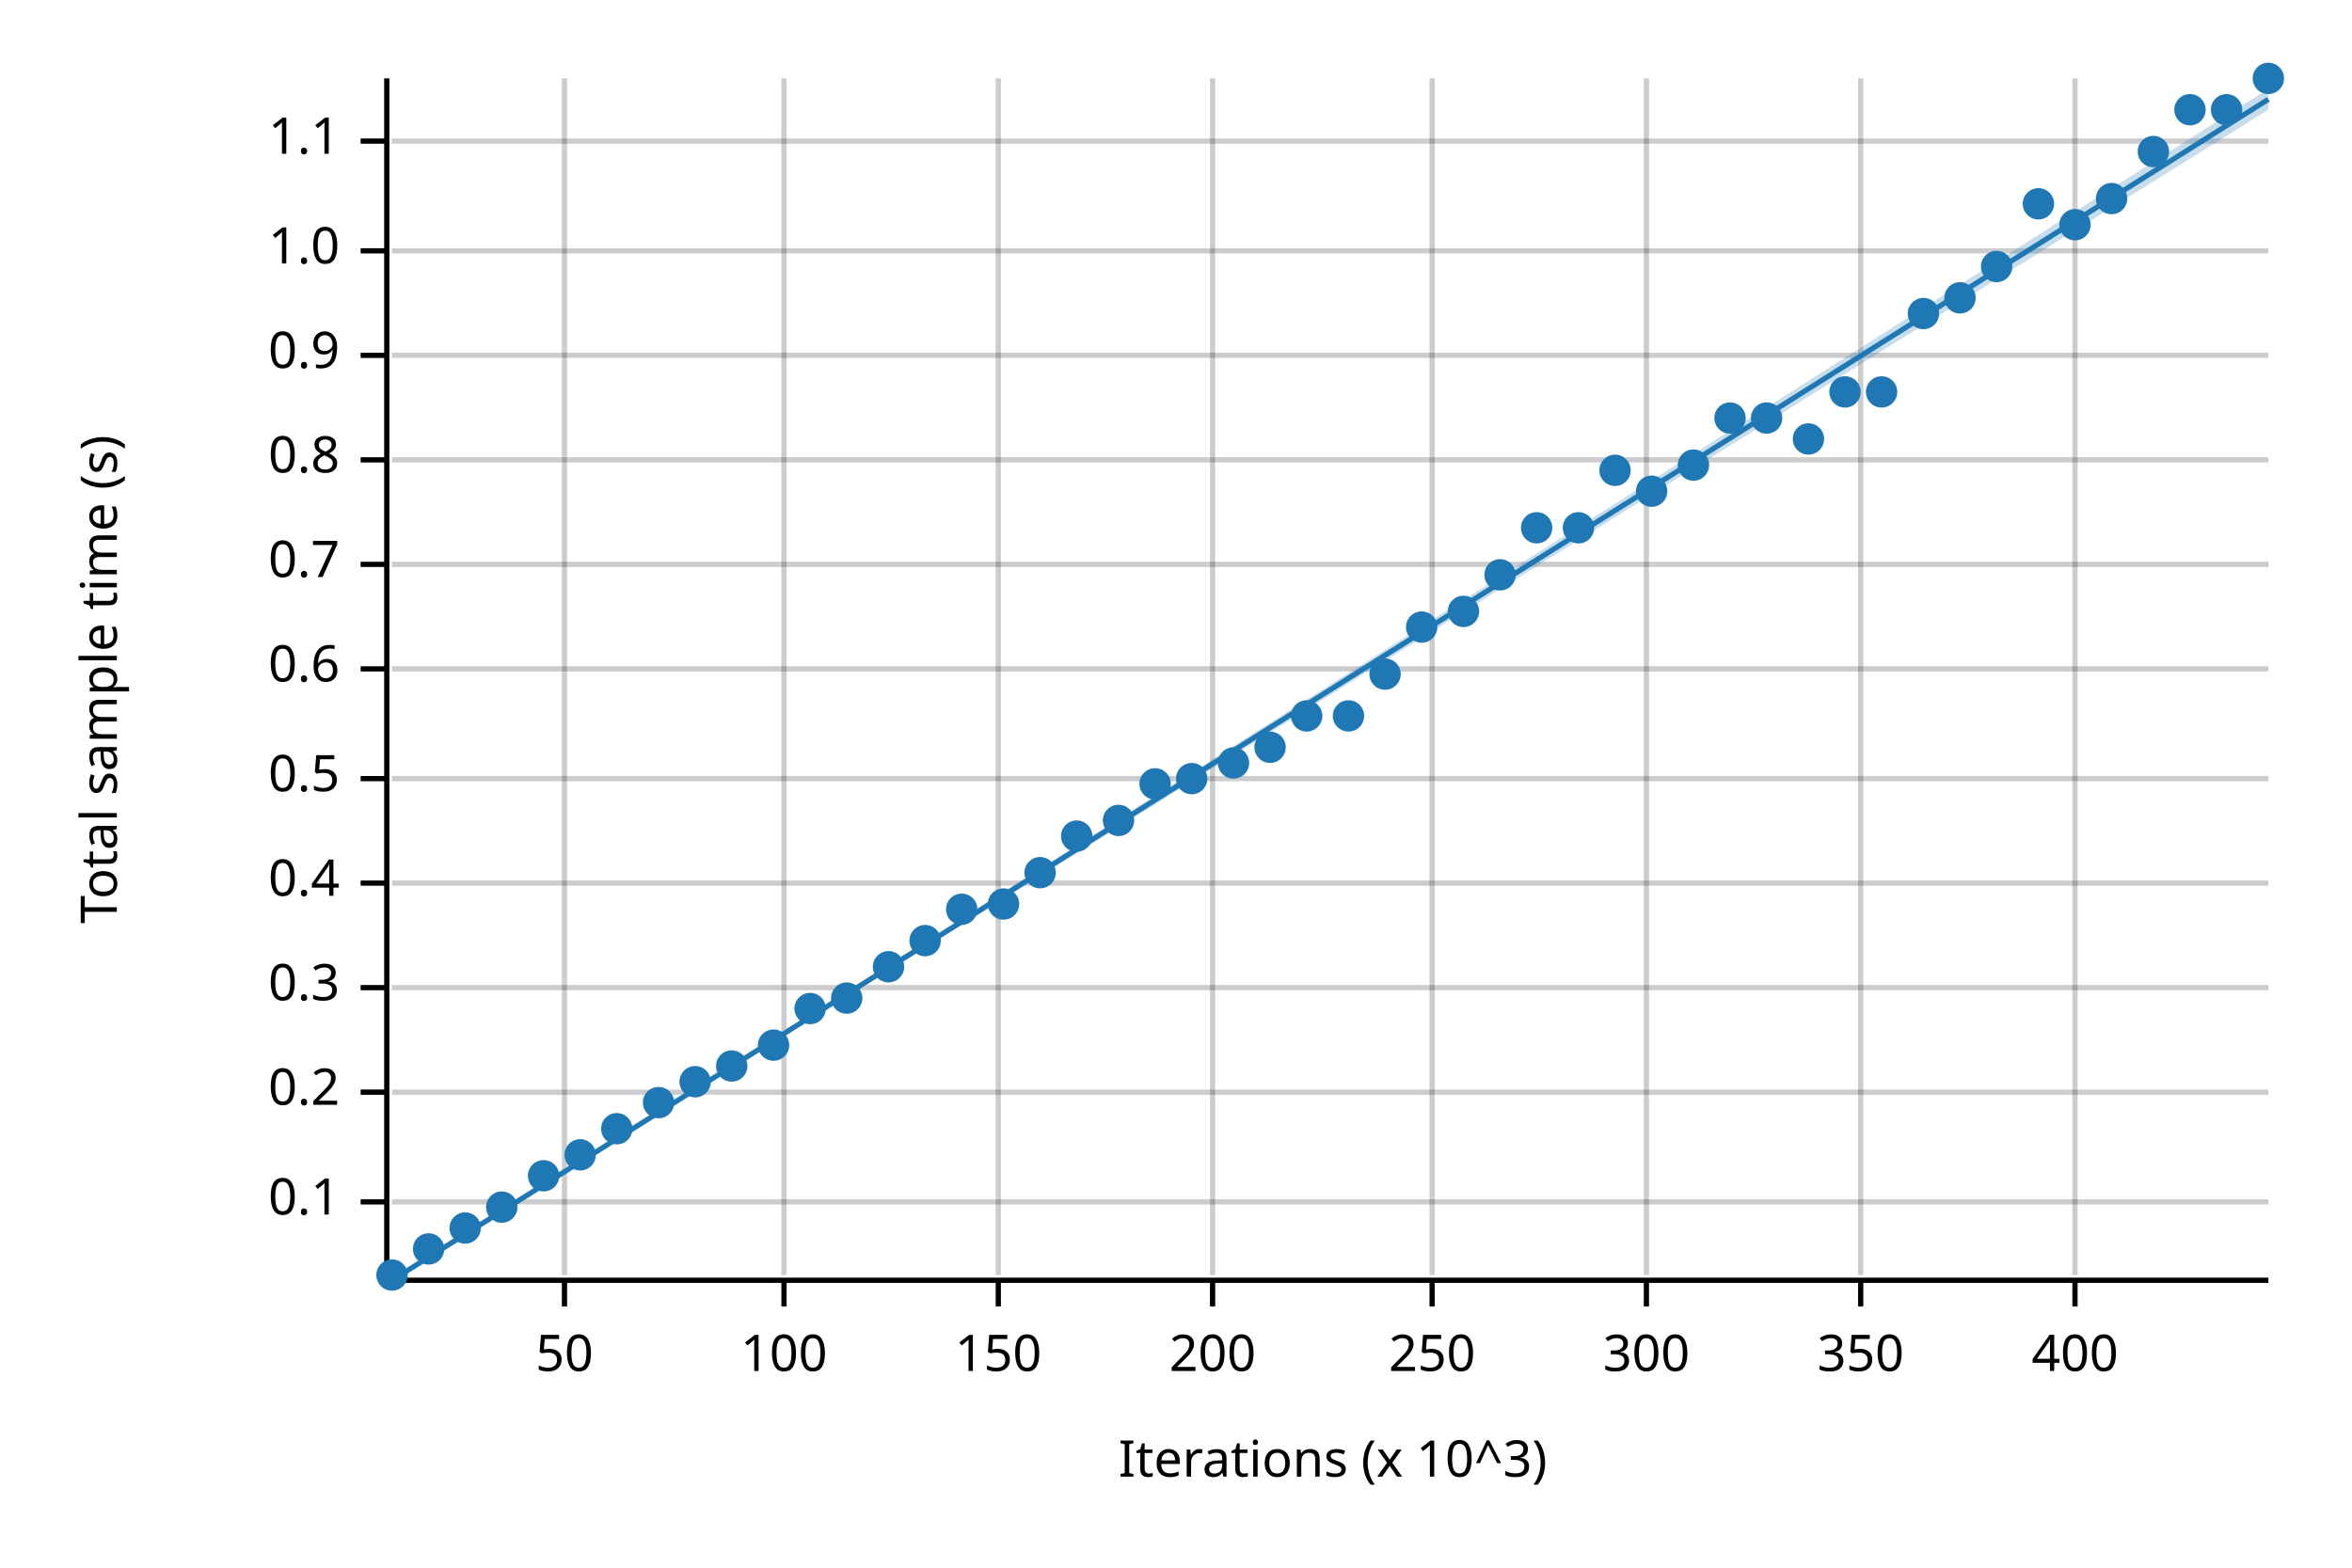
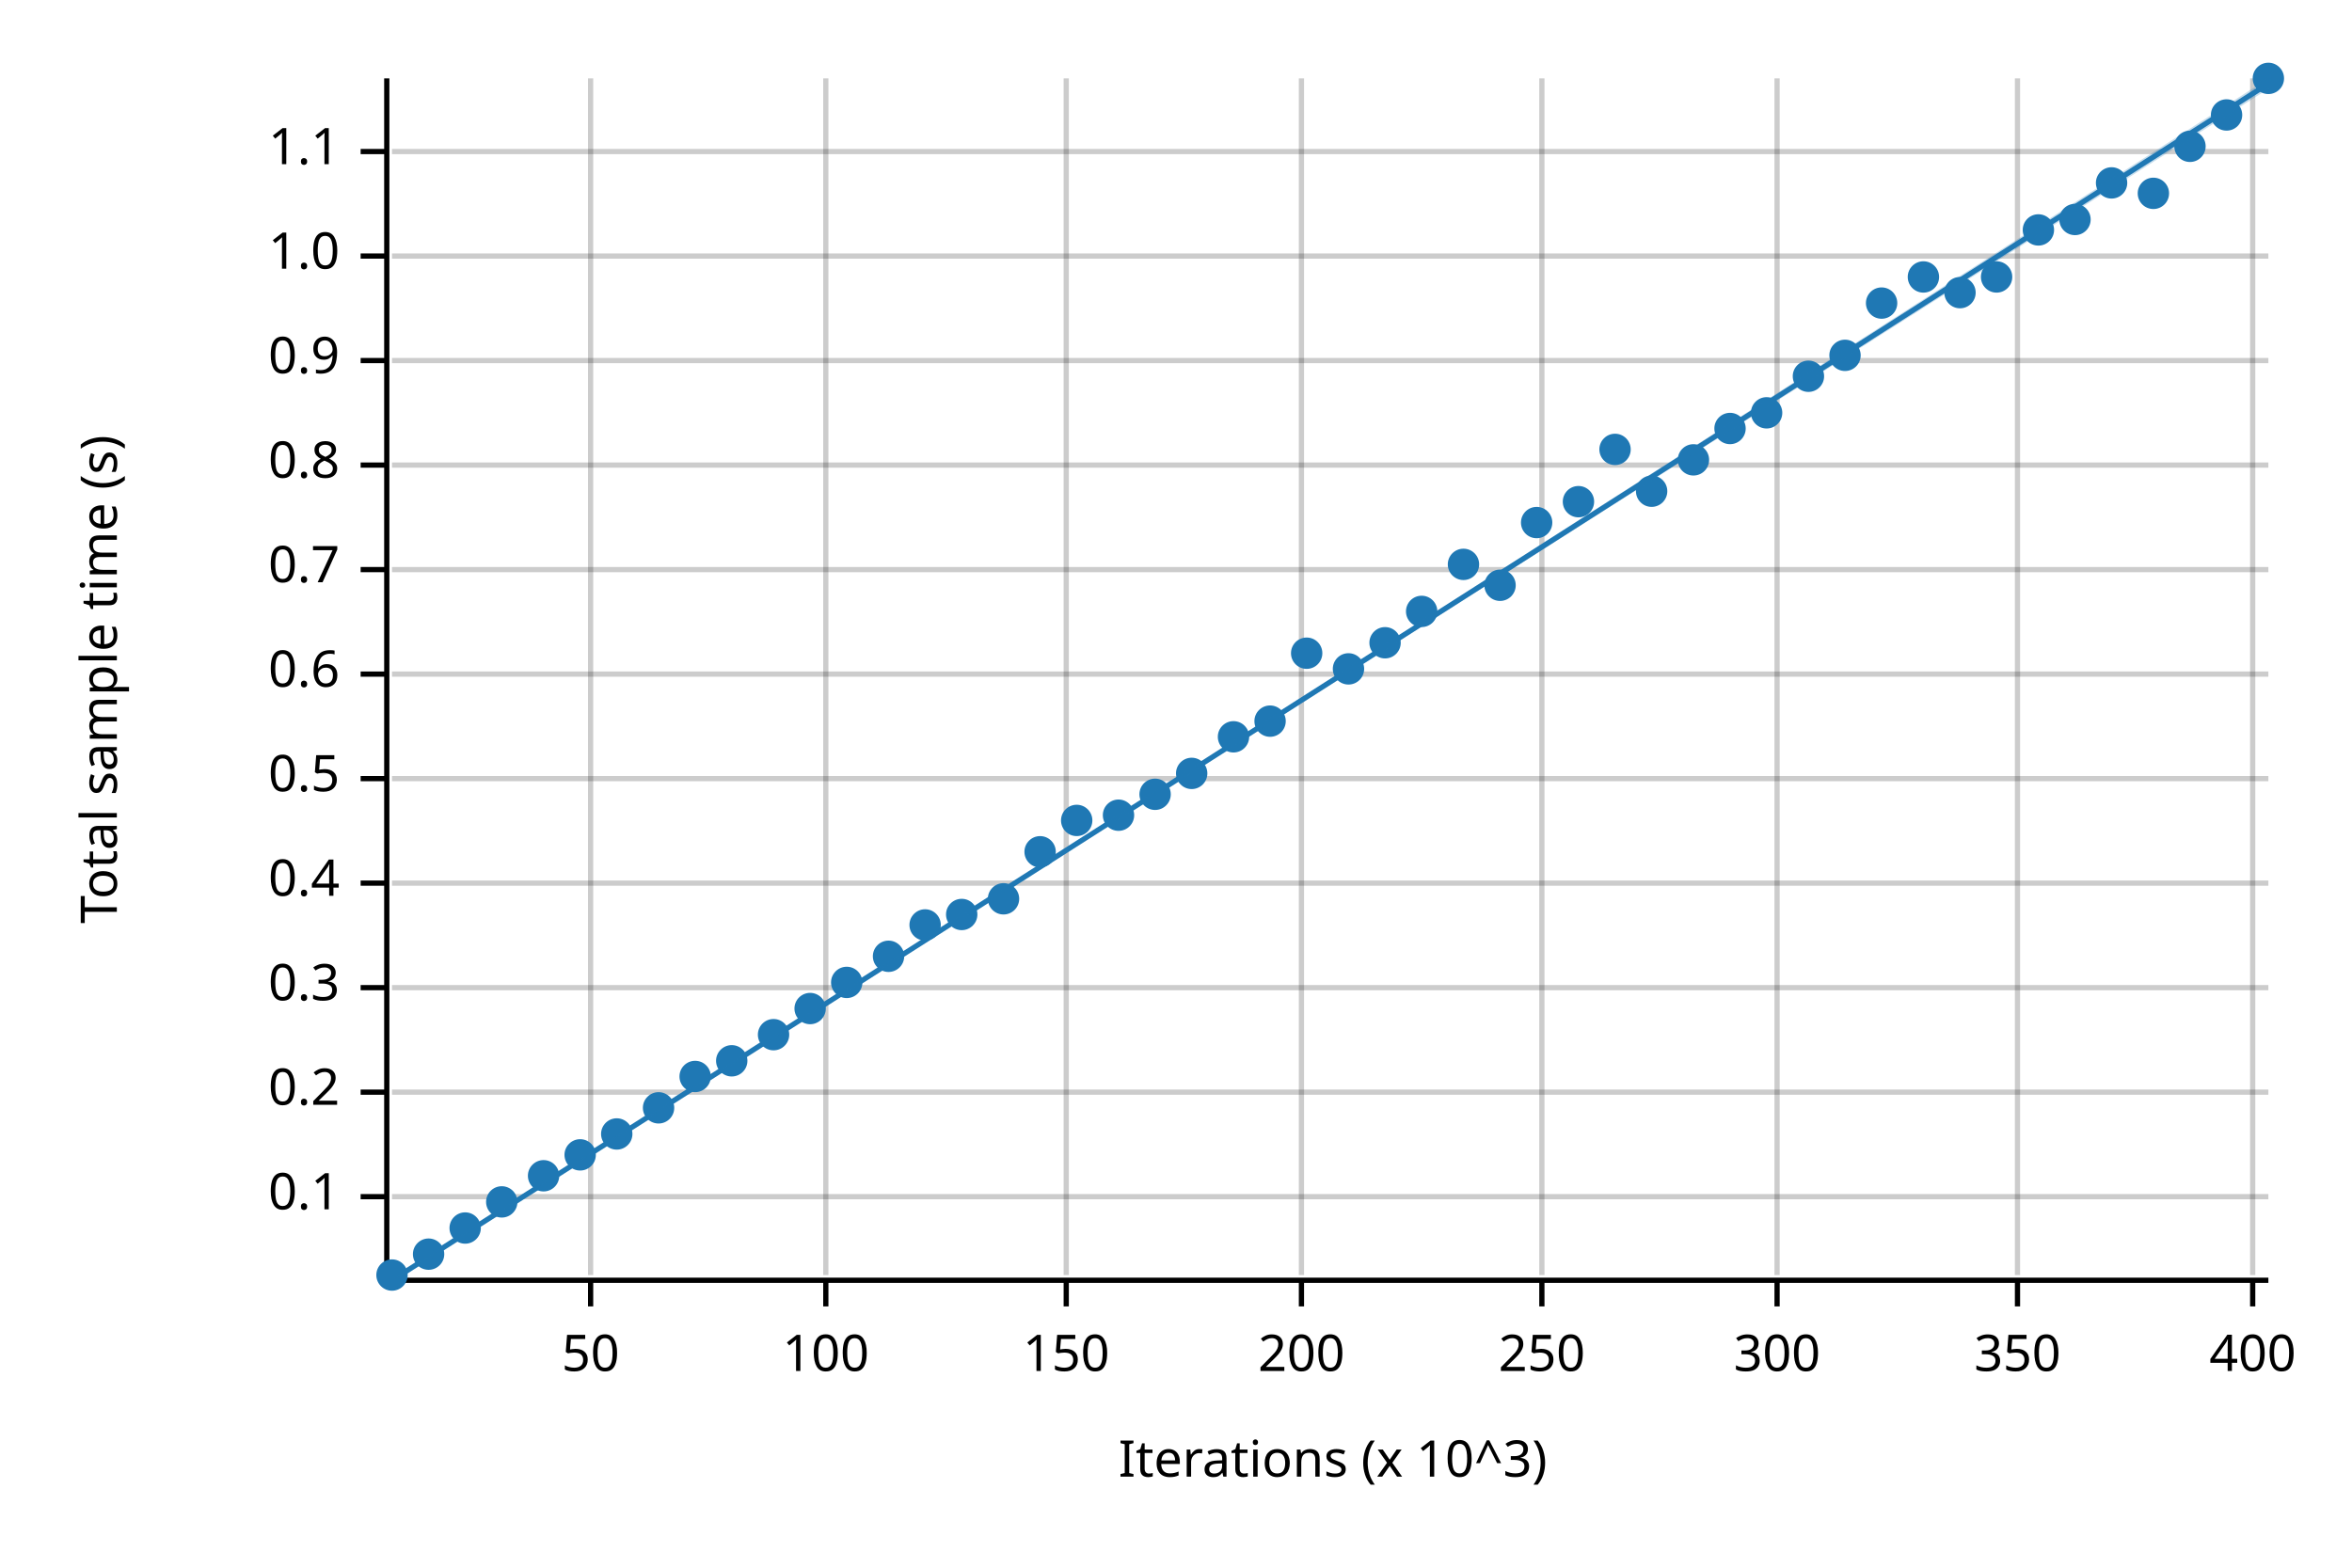
<svg xmlns="http://www.w3.org/2000/svg" width="450" height="300" viewBox="0 0 450 300">
  <text x="15" y="130" dy="0.76em" text-anchor="middle" font-family="sans-serif" font-size="9.677" opacity="1" fill="#000000" transform="rotate(270, 15, 130)">
Total sample time (s)
</text>
  <text x="255" y="285" dy="-0.5ex" text-anchor="middle" font-family="sans-serif" font-size="9.677" opacity="1" fill="#000000">
Iterations (x 10^3)
</text>
-   <line opacity="0.2" stroke="#000000" stroke-width="1" x1="108" y1="244" x2="108" y2="15" />
-   <line opacity="0.2" stroke="#000000" stroke-width="1" x1="150" y1="244" x2="150" y2="15" />
-   <line opacity="0.2" stroke="#000000" stroke-width="1" x1="191" y1="244" x2="191" y2="15" />
-   <line opacity="0.2" stroke="#000000" stroke-width="1" x1="232" y1="244" x2="232" y2="15" />
-   <line opacity="0.2" stroke="#000000" stroke-width="1" x1="274" y1="244" x2="274" y2="15" />
-   <line opacity="0.2" stroke="#000000" stroke-width="1" x1="315" y1="244" x2="315" y2="15" />
-   <line opacity="0.2" stroke="#000000" stroke-width="1" x1="356" y1="244" x2="356" y2="15" />
-   <line opacity="0.2" stroke="#000000" stroke-width="1" x1="397" y1="244" x2="397" y2="15" />
-   <line opacity="0.2" stroke="#000000" stroke-width="1" x1="75" y1="230" x2="434" y2="230" />
+   <line opacity="0.2" stroke="#000000" stroke-width="1" x1="113" y1="244" x2="113" y2="15" />
+   <line opacity="0.2" stroke="#000000" stroke-width="1" x1="158" y1="244" x2="158" y2="15" />
+   <line opacity="0.2" stroke="#000000" stroke-width="1" x1="204" y1="244" x2="204" y2="15" />
+   <line opacity="0.2" stroke="#000000" stroke-width="1" x1="249" y1="244" x2="249" y2="15" />
+   <line opacity="0.2" stroke="#000000" stroke-width="1" x1="295" y1="244" x2="295" y2="15" />
+   <line opacity="0.2" stroke="#000000" stroke-width="1" x1="340" y1="244" x2="340" y2="15" />
+   <line opacity="0.2" stroke="#000000" stroke-width="1" x1="386" y1="244" x2="386" y2="15" />
+   <line opacity="0.2" stroke="#000000" stroke-width="1" x1="431" y1="244" x2="431" y2="15" />
+   <line opacity="0.2" stroke="#000000" stroke-width="1" x1="75" y1="229" x2="434" y2="229" />
  <line opacity="0.2" stroke="#000000" stroke-width="1" x1="75" y1="209" x2="434" y2="209" />
  <line opacity="0.2" stroke="#000000" stroke-width="1" x1="75" y1="189" x2="434" y2="189" />
  <line opacity="0.2" stroke="#000000" stroke-width="1" x1="75" y1="169" x2="434" y2="169" />
  <line opacity="0.2" stroke="#000000" stroke-width="1" x1="75" y1="149" x2="434" y2="149" />
-   <line opacity="0.2" stroke="#000000" stroke-width="1" x1="75" y1="128" x2="434" y2="128" />
-   <line opacity="0.2" stroke="#000000" stroke-width="1" x1="75" y1="108" x2="434" y2="108" />
-   <line opacity="0.2" stroke="#000000" stroke-width="1" x1="75" y1="88" x2="434" y2="88" />
-   <line opacity="0.2" stroke="#000000" stroke-width="1" x1="75" y1="68" x2="434" y2="68" />
-   <line opacity="0.2" stroke="#000000" stroke-width="1" x1="75" y1="48" x2="434" y2="48" />
-   <line opacity="0.2" stroke="#000000" stroke-width="1" x1="75" y1="27" x2="434" y2="27" />
+   <line opacity="0.2" stroke="#000000" stroke-width="1" x1="75" y1="129" x2="434" y2="129" />
+   <line opacity="0.2" stroke="#000000" stroke-width="1" x1="75" y1="109" x2="434" y2="109" />
+   <line opacity="0.2" stroke="#000000" stroke-width="1" x1="75" y1="89" x2="434" y2="89" />
+   <line opacity="0.2" stroke="#000000" stroke-width="1" x1="75" y1="69" x2="434" y2="69" />
+   <line opacity="0.2" stroke="#000000" stroke-width="1" x1="75" y1="49" x2="434" y2="49" />
+   <line opacity="0.2" stroke="#000000" stroke-width="1" x1="75" y1="29" x2="434" y2="29" />
  <polyline fill="none" opacity="1" stroke="#000000" stroke-width="1" points="74,15 74,244 " />
-   <text x="65" y="230" dy="0.5ex" text-anchor="end" font-family="sans-serif" font-size="9.677" opacity="1" fill="#000000">
+   <text x="65" y="229" dy="0.5ex" text-anchor="end" font-family="sans-serif" font-size="9.677" opacity="1" fill="#000000">
0.1
</text>
-   <polyline fill="none" opacity="1" stroke="#000000" stroke-width="1" points="69,230 74,230 " />
+   <polyline fill="none" opacity="1" stroke="#000000" stroke-width="1" points="69,229 74,229 " />
  <text x="65" y="209" dy="0.5ex" text-anchor="end" font-family="sans-serif" font-size="9.677" opacity="1" fill="#000000">
0.2
</text>
  <polyline fill="none" opacity="1" stroke="#000000" stroke-width="1" points="69,209 74,209 " />
  <text x="65" y="189" dy="0.5ex" text-anchor="end" font-family="sans-serif" font-size="9.677" opacity="1" fill="#000000">
0.3
</text>
  <polyline fill="none" opacity="1" stroke="#000000" stroke-width="1" points="69,189 74,189 " />
  <text x="65" y="169" dy="0.5ex" text-anchor="end" font-family="sans-serif" font-size="9.677" opacity="1" fill="#000000">
0.4
</text>
  <polyline fill="none" opacity="1" stroke="#000000" stroke-width="1" points="69,169 74,169 " />
  <text x="65" y="149" dy="0.5ex" text-anchor="end" font-family="sans-serif" font-size="9.677" opacity="1" fill="#000000">
0.5
</text>
  <polyline fill="none" opacity="1" stroke="#000000" stroke-width="1" points="69,149 74,149 " />
-   <text x="65" y="128" dy="0.5ex" text-anchor="end" font-family="sans-serif" font-size="9.677" opacity="1" fill="#000000">
+   <text x="65" y="129" dy="0.5ex" text-anchor="end" font-family="sans-serif" font-size="9.677" opacity="1" fill="#000000">
0.6
</text>
-   <polyline fill="none" opacity="1" stroke="#000000" stroke-width="1" points="69,128 74,128 " />
-   <text x="65" y="108" dy="0.5ex" text-anchor="end" font-family="sans-serif" font-size="9.677" opacity="1" fill="#000000">
+   <polyline fill="none" opacity="1" stroke="#000000" stroke-width="1" points="69,129 74,129 " />
+   <text x="65" y="109" dy="0.5ex" text-anchor="end" font-family="sans-serif" font-size="9.677" opacity="1" fill="#000000">
0.7
</text>
-   <polyline fill="none" opacity="1" stroke="#000000" stroke-width="1" points="69,108 74,108 " />
-   <text x="65" y="88" dy="0.5ex" text-anchor="end" font-family="sans-serif" font-size="9.677" opacity="1" fill="#000000">
+   <polyline fill="none" opacity="1" stroke="#000000" stroke-width="1" points="69,109 74,109 " />
+   <text x="65" y="89" dy="0.5ex" text-anchor="end" font-family="sans-serif" font-size="9.677" opacity="1" fill="#000000">
0.8
</text>
-   <polyline fill="none" opacity="1" stroke="#000000" stroke-width="1" points="69,88 74,88 " />
-   <text x="65" y="68" dy="0.5ex" text-anchor="end" font-family="sans-serif" font-size="9.677" opacity="1" fill="#000000">
+   <polyline fill="none" opacity="1" stroke="#000000" stroke-width="1" points="69,89 74,89 " />
+   <text x="65" y="69" dy="0.5ex" text-anchor="end" font-family="sans-serif" font-size="9.677" opacity="1" fill="#000000">
0.9
</text>
-   <polyline fill="none" opacity="1" stroke="#000000" stroke-width="1" points="69,68 74,68 " />
-   <text x="65" y="48" dy="0.5ex" text-anchor="end" font-family="sans-serif" font-size="9.677" opacity="1" fill="#000000">
+   <polyline fill="none" opacity="1" stroke="#000000" stroke-width="1" points="69,69 74,69 " />
+   <text x="65" y="49" dy="0.5ex" text-anchor="end" font-family="sans-serif" font-size="9.677" opacity="1" fill="#000000">
1.0
</text>
-   <polyline fill="none" opacity="1" stroke="#000000" stroke-width="1" points="69,48 74,48 " />
-   <text x="65" y="27" dy="0.5ex" text-anchor="end" font-family="sans-serif" font-size="9.677" opacity="1" fill="#000000">
+   <polyline fill="none" opacity="1" stroke="#000000" stroke-width="1" points="69,49 74,49 " />
+   <text x="65" y="29" dy="0.5ex" text-anchor="end" font-family="sans-serif" font-size="9.677" opacity="1" fill="#000000">
1.1
</text>
-   <polyline fill="none" opacity="1" stroke="#000000" stroke-width="1" points="69,27 74,27 " />
+   <polyline fill="none" opacity="1" stroke="#000000" stroke-width="1" points="69,29 74,29 " />
  <polyline fill="none" opacity="1" stroke="#000000" stroke-width="1" points="75,245 434,245 " />
-   <text x="108" y="255" dy="0.76em" text-anchor="middle" font-family="sans-serif" font-size="9.677" opacity="1" fill="#000000">
+   <text x="113" y="255" dy="0.76em" text-anchor="middle" font-family="sans-serif" font-size="9.677" opacity="1" fill="#000000">
50
</text>
-   <polyline fill="none" opacity="1" stroke="#000000" stroke-width="1" points="108,245 108,250 " />
-   <text x="150" y="255" dy="0.76em" text-anchor="middle" font-family="sans-serif" font-size="9.677" opacity="1" fill="#000000">
+   <polyline fill="none" opacity="1" stroke="#000000" stroke-width="1" points="113,245 113,250 " />
+   <text x="158" y="255" dy="0.76em" text-anchor="middle" font-family="sans-serif" font-size="9.677" opacity="1" fill="#000000">
100
</text>
-   <polyline fill="none" opacity="1" stroke="#000000" stroke-width="1" points="150,245 150,250 " />
-   <text x="191" y="255" dy="0.76em" text-anchor="middle" font-family="sans-serif" font-size="9.677" opacity="1" fill="#000000">
+   <polyline fill="none" opacity="1" stroke="#000000" stroke-width="1" points="158,245 158,250 " />
+   <text x="204" y="255" dy="0.76em" text-anchor="middle" font-family="sans-serif" font-size="9.677" opacity="1" fill="#000000">
150
</text>
-   <polyline fill="none" opacity="1" stroke="#000000" stroke-width="1" points="191,245 191,250 " />
-   <text x="232" y="255" dy="0.76em" text-anchor="middle" font-family="sans-serif" font-size="9.677" opacity="1" fill="#000000">
+   <polyline fill="none" opacity="1" stroke="#000000" stroke-width="1" points="204,245 204,250 " />
+   <text x="249" y="255" dy="0.76em" text-anchor="middle" font-family="sans-serif" font-size="9.677" opacity="1" fill="#000000">
200
</text>
-   <polyline fill="none" opacity="1" stroke="#000000" stroke-width="1" points="232,245 232,250 " />
-   <text x="274" y="255" dy="0.76em" text-anchor="middle" font-family="sans-serif" font-size="9.677" opacity="1" fill="#000000">
+   <polyline fill="none" opacity="1" stroke="#000000" stroke-width="1" points="249,245 249,250 " />
+   <text x="295" y="255" dy="0.76em" text-anchor="middle" font-family="sans-serif" font-size="9.677" opacity="1" fill="#000000">
250
</text>
-   <polyline fill="none" opacity="1" stroke="#000000" stroke-width="1" points="274,245 274,250 " />
-   <text x="315" y="255" dy="0.76em" text-anchor="middle" font-family="sans-serif" font-size="9.677" opacity="1" fill="#000000">
+   <polyline fill="none" opacity="1" stroke="#000000" stroke-width="1" points="295,245 295,250 " />
+   <text x="340" y="255" dy="0.76em" text-anchor="middle" font-family="sans-serif" font-size="9.677" opacity="1" fill="#000000">
300
</text>
-   <polyline fill="none" opacity="1" stroke="#000000" stroke-width="1" points="315,245 315,250 " />
-   <text x="356" y="255" dy="0.76em" text-anchor="middle" font-family="sans-serif" font-size="9.677" opacity="1" fill="#000000">
+   <polyline fill="none" opacity="1" stroke="#000000" stroke-width="1" points="340,245 340,250 " />
+   <text x="386" y="255" dy="0.76em" text-anchor="middle" font-family="sans-serif" font-size="9.677" opacity="1" fill="#000000">
350
</text>
-   <polyline fill="none" opacity="1" stroke="#000000" stroke-width="1" points="356,245 356,250 " />
-   <text x="397" y="255" dy="0.76em" text-anchor="middle" font-family="sans-serif" font-size="9.677" opacity="1" fill="#000000">
+   <polyline fill="none" opacity="1" stroke="#000000" stroke-width="1" points="386,245 386,250 " />
+   <text x="431" y="255" dy="0.76em" text-anchor="middle" font-family="sans-serif" font-size="9.677" opacity="1" fill="#000000">
400
</text>
-   <polyline fill="none" opacity="1" stroke="#000000" stroke-width="1" points="397,245 397,250 " />
+   <polyline fill="none" opacity="1" stroke="#000000" stroke-width="1" points="431,245 431,250 " />
  <circle cx="75" cy="244" r="3" opacity="1" fill="#1F78B4" stroke="none" stroke-width="1" />
-   <circle cx="82" cy="239" r="3" opacity="1" fill="#1F78B4" stroke="none" stroke-width="1" />
+   <circle cx="82" cy="240" r="3" opacity="1" fill="#1F78B4" stroke="none" stroke-width="1" />
  <circle cx="89" cy="235" r="3" opacity="1" fill="#1F78B4" stroke="none" stroke-width="1" />
-   <circle cx="96" cy="231" r="3" opacity="1" fill="#1F78B4" stroke="none" stroke-width="1" />
+   <circle cx="96" cy="230" r="3" opacity="1" fill="#1F78B4" stroke="none" stroke-width="1" />
  <circle cx="104" cy="225" r="3" opacity="1" fill="#1F78B4" stroke="none" stroke-width="1" />
  <circle cx="111" cy="221" r="3" opacity="1" fill="#1F78B4" stroke="none" stroke-width="1" />
-   <circle cx="118" cy="216" r="3" opacity="1" fill="#1F78B4" stroke="none" stroke-width="1" />
-   <circle cx="126" cy="211" r="3" opacity="1" fill="#1F78B4" stroke="none" stroke-width="1" />
-   <circle cx="133" cy="207" r="3" opacity="1" fill="#1F78B4" stroke="none" stroke-width="1" />
-   <circle cx="140" cy="204" r="3" opacity="1" fill="#1F78B4" stroke="none" stroke-width="1" />
-   <circle cx="148" cy="200" r="3" opacity="1" fill="#1F78B4" stroke="none" stroke-width="1" />
+   <circle cx="118" cy="217" r="3" opacity="1" fill="#1F78B4" stroke="none" stroke-width="1" />
+   <circle cx="126" cy="212" r="3" opacity="1" fill="#1F78B4" stroke="none" stroke-width="1" />
+   <circle cx="133" cy="206" r="3" opacity="1" fill="#1F78B4" stroke="none" stroke-width="1" />
+   <circle cx="140" cy="203" r="3" opacity="1" fill="#1F78B4" stroke="none" stroke-width="1" />
+   <circle cx="148" cy="198" r="3" opacity="1" fill="#1F78B4" stroke="none" stroke-width="1" />
  <circle cx="155" cy="193" r="3" opacity="1" fill="#1F78B4" stroke="none" stroke-width="1" />
-   <circle cx="162" cy="191" r="3" opacity="1" fill="#1F78B4" stroke="none" stroke-width="1" />
-   <circle cx="170" cy="185" r="3" opacity="1" fill="#1F78B4" stroke="none" stroke-width="1" />
-   <circle cx="177" cy="180" r="3" opacity="1" fill="#1F78B4" stroke="none" stroke-width="1" />
-   <circle cx="184" cy="174" r="3" opacity="1" fill="#1F78B4" stroke="none" stroke-width="1" />
-   <circle cx="192" cy="173" r="3" opacity="1" fill="#1F78B4" stroke="none" stroke-width="1" />
-   <circle cx="199" cy="167" r="3" opacity="1" fill="#1F78B4" stroke="none" stroke-width="1" />
-   <circle cx="206" cy="160" r="3" opacity="1" fill="#1F78B4" stroke="none" stroke-width="1" />
-   <circle cx="214" cy="157" r="3" opacity="1" fill="#1F78B4" stroke="none" stroke-width="1" />
-   <circle cx="221" cy="150" r="3" opacity="1" fill="#1F78B4" stroke="none" stroke-width="1" />
-   <circle cx="228" cy="149" r="3" opacity="1" fill="#1F78B4" stroke="none" stroke-width="1" />
-   <circle cx="236" cy="146" r="3" opacity="1" fill="#1F78B4" stroke="none" stroke-width="1" />
-   <circle cx="243" cy="143" r="3" opacity="1" fill="#1F78B4" stroke="none" stroke-width="1" />
-   <circle cx="250" cy="137" r="3" opacity="1" fill="#1F78B4" stroke="none" stroke-width="1" />
-   <circle cx="258" cy="137" r="3" opacity="1" fill="#1F78B4" stroke="none" stroke-width="1" />
-   <circle cx="265" cy="129" r="3" opacity="1" fill="#1F78B4" stroke="none" stroke-width="1" />
-   <circle cx="272" cy="120" r="3" opacity="1" fill="#1F78B4" stroke="none" stroke-width="1" />
-   <circle cx="280" cy="117" r="3" opacity="1" fill="#1F78B4" stroke="none" stroke-width="1" />
-   <circle cx="287" cy="110" r="3" opacity="1" fill="#1F78B4" stroke="none" stroke-width="1" />
-   <circle cx="294" cy="101" r="3" opacity="1" fill="#1F78B4" stroke="none" stroke-width="1" />
-   <circle cx="302" cy="101" r="3" opacity="1" fill="#1F78B4" stroke="none" stroke-width="1" />
-   <circle cx="309" cy="90" r="3" opacity="1" fill="#1F78B4" stroke="none" stroke-width="1" />
+   <circle cx="162" cy="188" r="3" opacity="1" fill="#1F78B4" stroke="none" stroke-width="1" />
+   <circle cx="170" cy="183" r="3" opacity="1" fill="#1F78B4" stroke="none" stroke-width="1" />
+   <circle cx="177" cy="177" r="3" opacity="1" fill="#1F78B4" stroke="none" stroke-width="1" />
+   <circle cx="184" cy="175" r="3" opacity="1" fill="#1F78B4" stroke="none" stroke-width="1" />
+   <circle cx="192" cy="172" r="3" opacity="1" fill="#1F78B4" stroke="none" stroke-width="1" />
+   <circle cx="199" cy="163" r="3" opacity="1" fill="#1F78B4" stroke="none" stroke-width="1" />
+   <circle cx="206" cy="157" r="3" opacity="1" fill="#1F78B4" stroke="none" stroke-width="1" />
+   <circle cx="214" cy="156" r="3" opacity="1" fill="#1F78B4" stroke="none" stroke-width="1" />
+   <circle cx="221" cy="152" r="3" opacity="1" fill="#1F78B4" stroke="none" stroke-width="1" />
+   <circle cx="228" cy="148" r="3" opacity="1" fill="#1F78B4" stroke="none" stroke-width="1" />
+   <circle cx="236" cy="141" r="3" opacity="1" fill="#1F78B4" stroke="none" stroke-width="1" />
+   <circle cx="243" cy="138" r="3" opacity="1" fill="#1F78B4" stroke="none" stroke-width="1" />
+   <circle cx="250" cy="125" r="3" opacity="1" fill="#1F78B4" stroke="none" stroke-width="1" />
+   <circle cx="258" cy="128" r="3" opacity="1" fill="#1F78B4" stroke="none" stroke-width="1" />
+   <circle cx="265" cy="123" r="3" opacity="1" fill="#1F78B4" stroke="none" stroke-width="1" />
+   <circle cx="272" cy="117" r="3" opacity="1" fill="#1F78B4" stroke="none" stroke-width="1" />
+   <circle cx="280" cy="108" r="3" opacity="1" fill="#1F78B4" stroke="none" stroke-width="1" />
+   <circle cx="287" cy="112" r="3" opacity="1" fill="#1F78B4" stroke="none" stroke-width="1" />
+   <circle cx="294" cy="100" r="3" opacity="1" fill="#1F78B4" stroke="none" stroke-width="1" />
+   <circle cx="302" cy="96" r="3" opacity="1" fill="#1F78B4" stroke="none" stroke-width="1" />
+   <circle cx="309" cy="86" r="3" opacity="1" fill="#1F78B4" stroke="none" stroke-width="1" />
  <circle cx="316" cy="94" r="3" opacity="1" fill="#1F78B4" stroke="none" stroke-width="1" />
-   <circle cx="324" cy="89" r="3" opacity="1" fill="#1F78B4" stroke="none" stroke-width="1" />
-   <circle cx="331" cy="80" r="3" opacity="1" fill="#1F78B4" stroke="none" stroke-width="1" />
-   <circle cx="338" cy="80" r="3" opacity="1" fill="#1F78B4" stroke="none" stroke-width="1" />
-   <circle cx="346" cy="84" r="3" opacity="1" fill="#1F78B4" stroke="none" stroke-width="1" />
-   <circle cx="353" cy="75" r="3" opacity="1" fill="#1F78B4" stroke="none" stroke-width="1" />
-   <circle cx="360" cy="75" r="3" opacity="1" fill="#1F78B4" stroke="none" stroke-width="1" />
-   <circle cx="368" cy="60" r="3" opacity="1" fill="#1F78B4" stroke="none" stroke-width="1" />
-   <circle cx="375" cy="57" r="3" opacity="1" fill="#1F78B4" stroke="none" stroke-width="1" />
-   <circle cx="382" cy="51" r="3" opacity="1" fill="#1F78B4" stroke="none" stroke-width="1" />
-   <circle cx="390" cy="39" r="3" opacity="1" fill="#1F78B4" stroke="none" stroke-width="1" />
-   <circle cx="397" cy="43" r="3" opacity="1" fill="#1F78B4" stroke="none" stroke-width="1" />
-   <circle cx="404" cy="38" r="3" opacity="1" fill="#1F78B4" stroke="none" stroke-width="1" />
-   <circle cx="412" cy="29" r="3" opacity="1" fill="#1F78B4" stroke="none" stroke-width="1" />
-   <circle cx="419" cy="21" r="3" opacity="1" fill="#1F78B4" stroke="none" stroke-width="1" />
-   <circle cx="426" cy="21" r="3" opacity="1" fill="#1F78B4" stroke="none" stroke-width="1" />
+   <circle cx="324" cy="88" r="3" opacity="1" fill="#1F78B4" stroke="none" stroke-width="1" />
+   <circle cx="331" cy="82" r="3" opacity="1" fill="#1F78B4" stroke="none" stroke-width="1" />
+   <circle cx="338" cy="79" r="3" opacity="1" fill="#1F78B4" stroke="none" stroke-width="1" />
+   <circle cx="346" cy="72" r="3" opacity="1" fill="#1F78B4" stroke="none" stroke-width="1" />
+   <circle cx="353" cy="68" r="3" opacity="1" fill="#1F78B4" stroke="none" stroke-width="1" />
+   <circle cx="360" cy="58" r="3" opacity="1" fill="#1F78B4" stroke="none" stroke-width="1" />
+   <circle cx="368" cy="53" r="3" opacity="1" fill="#1F78B4" stroke="none" stroke-width="1" />
+   <circle cx="375" cy="56" r="3" opacity="1" fill="#1F78B4" stroke="none" stroke-width="1" />
+   <circle cx="382" cy="53" r="3" opacity="1" fill="#1F78B4" stroke="none" stroke-width="1" />
+   <circle cx="390" cy="44" r="3" opacity="1" fill="#1F78B4" stroke="none" stroke-width="1" />
+   <circle cx="397" cy="42" r="3" opacity="1" fill="#1F78B4" stroke="none" stroke-width="1" />
+   <circle cx="404" cy="35" r="3" opacity="1" fill="#1F78B4" stroke="none" stroke-width="1" />
+   <circle cx="412" cy="37" r="3" opacity="1" fill="#1F78B4" stroke="none" stroke-width="1" />
+   <circle cx="419" cy="28" r="3" opacity="1" fill="#1F78B4" stroke="none" stroke-width="1" />
+   <circle cx="426" cy="22" r="3" opacity="1" fill="#1F78B4" stroke="none" stroke-width="1" />
  <circle cx="434" cy="15" r="3" opacity="1" fill="#1F78B4" stroke="none" stroke-width="1" />
-   <polyline fill="none" opacity="1" stroke="#1F78B4" stroke-width="1" points="75,245 434,19 " />
-   <polygon opacity="0.25" fill="#1F78B4" points="75,245 434,21 434,17 " />
+   <polyline fill="none" opacity="1" stroke="#1F78B4" stroke-width="1" points="75,245 434,16 " />
+   <polygon opacity="0.25" fill="#1F78B4" points="75,245 434,17 434,15 " />
</svg>
